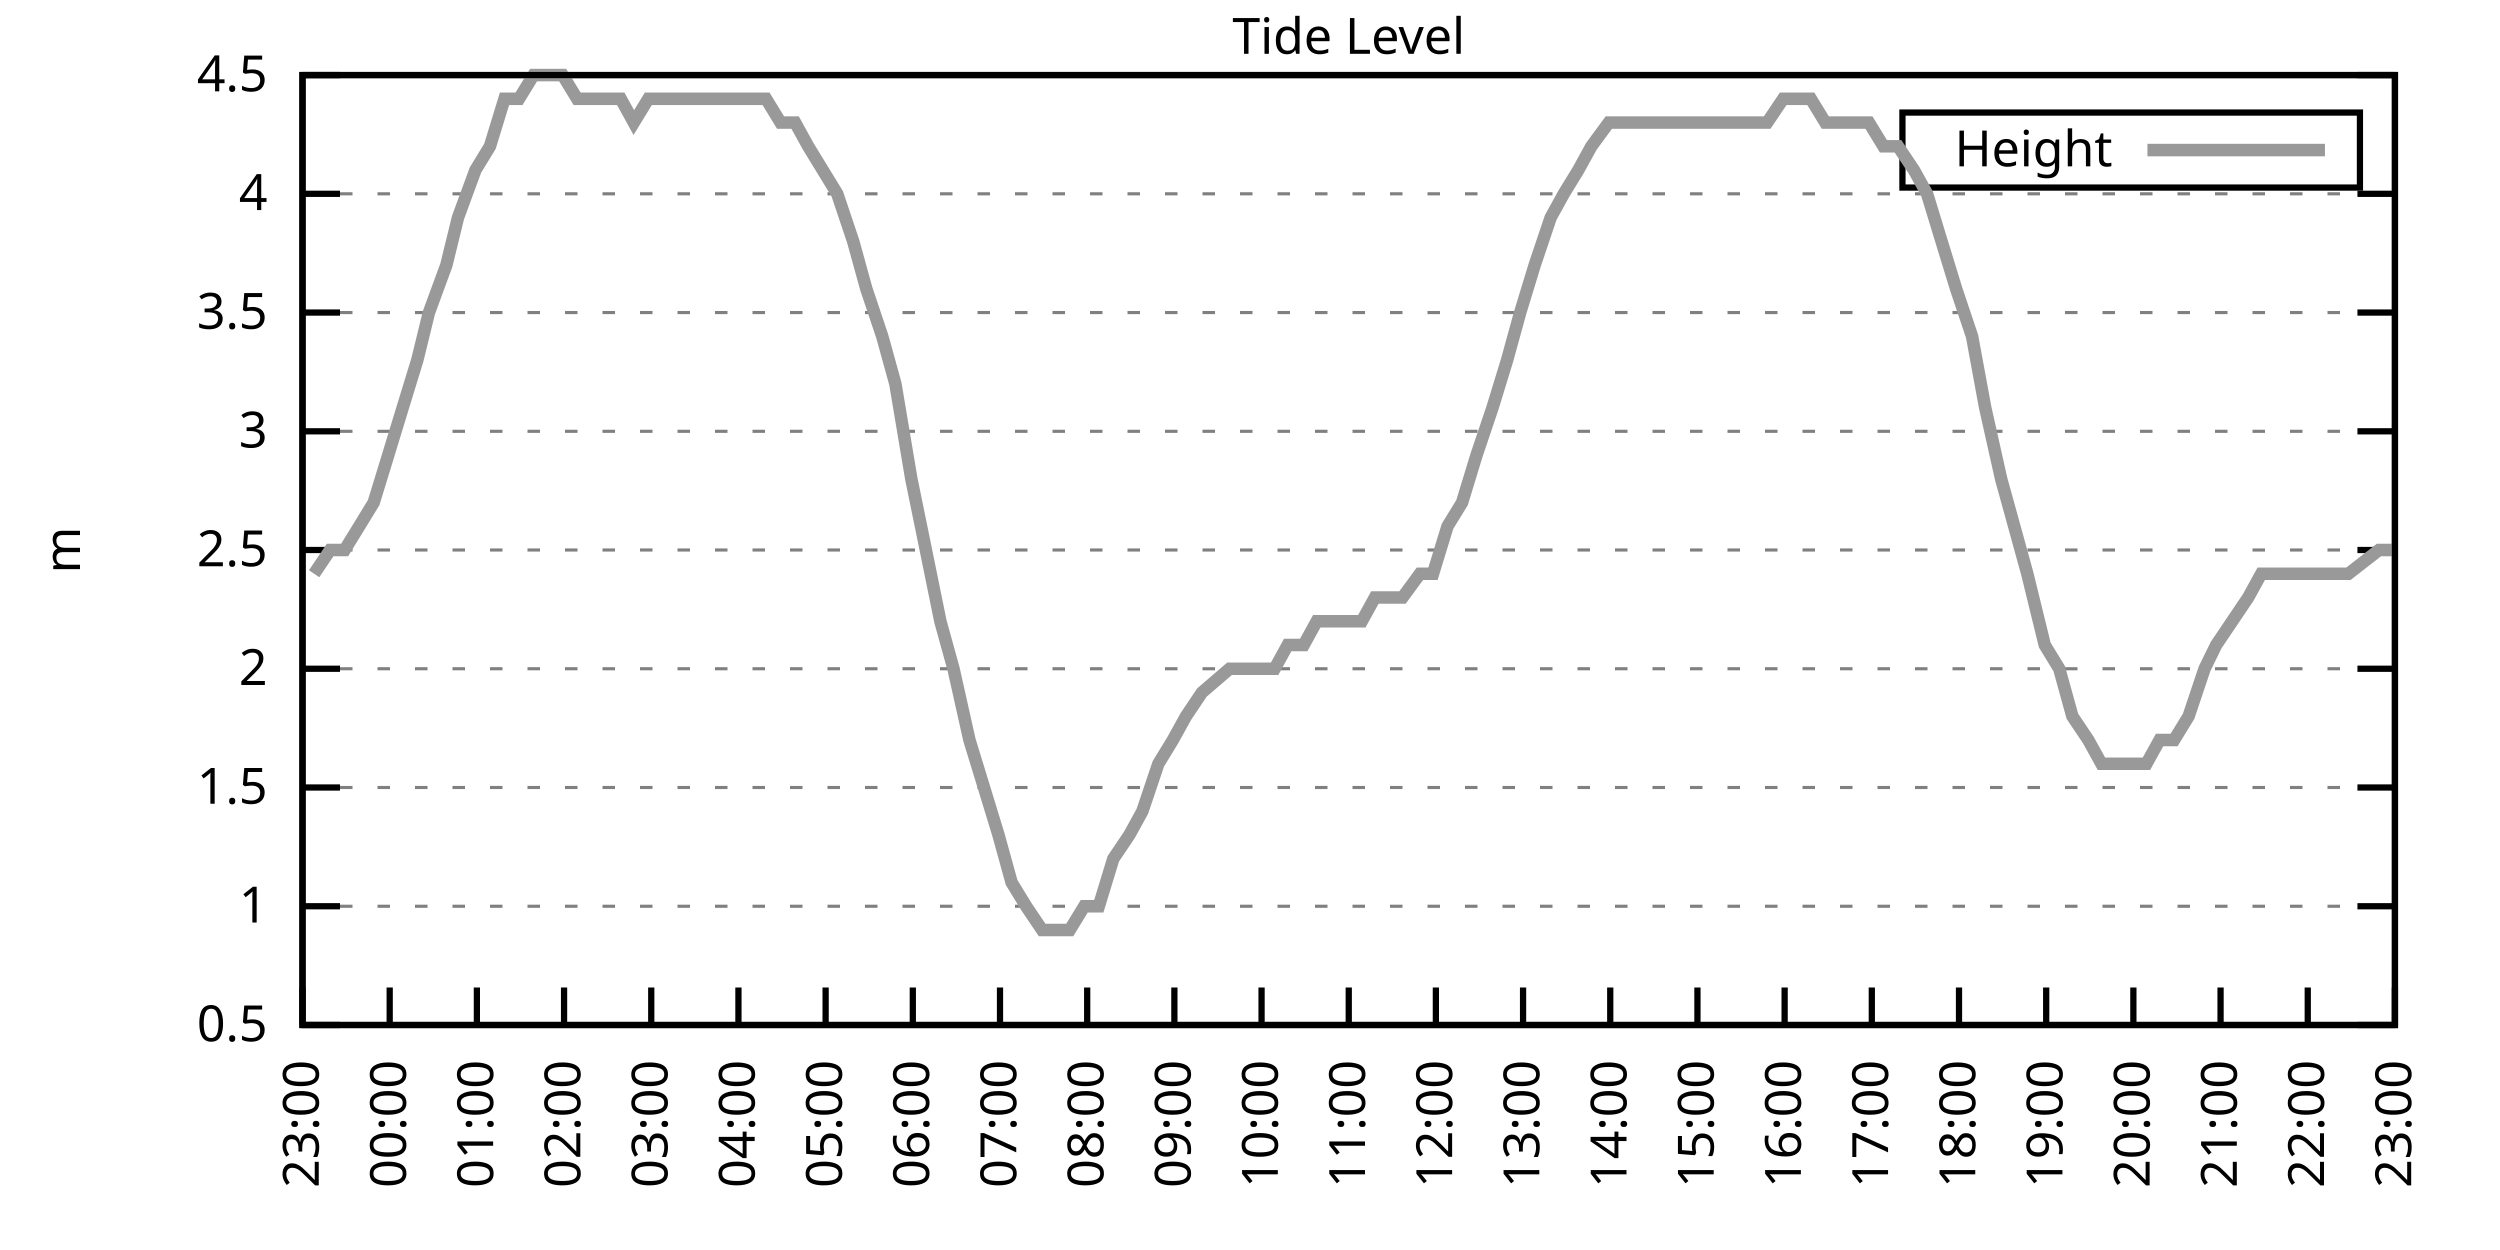
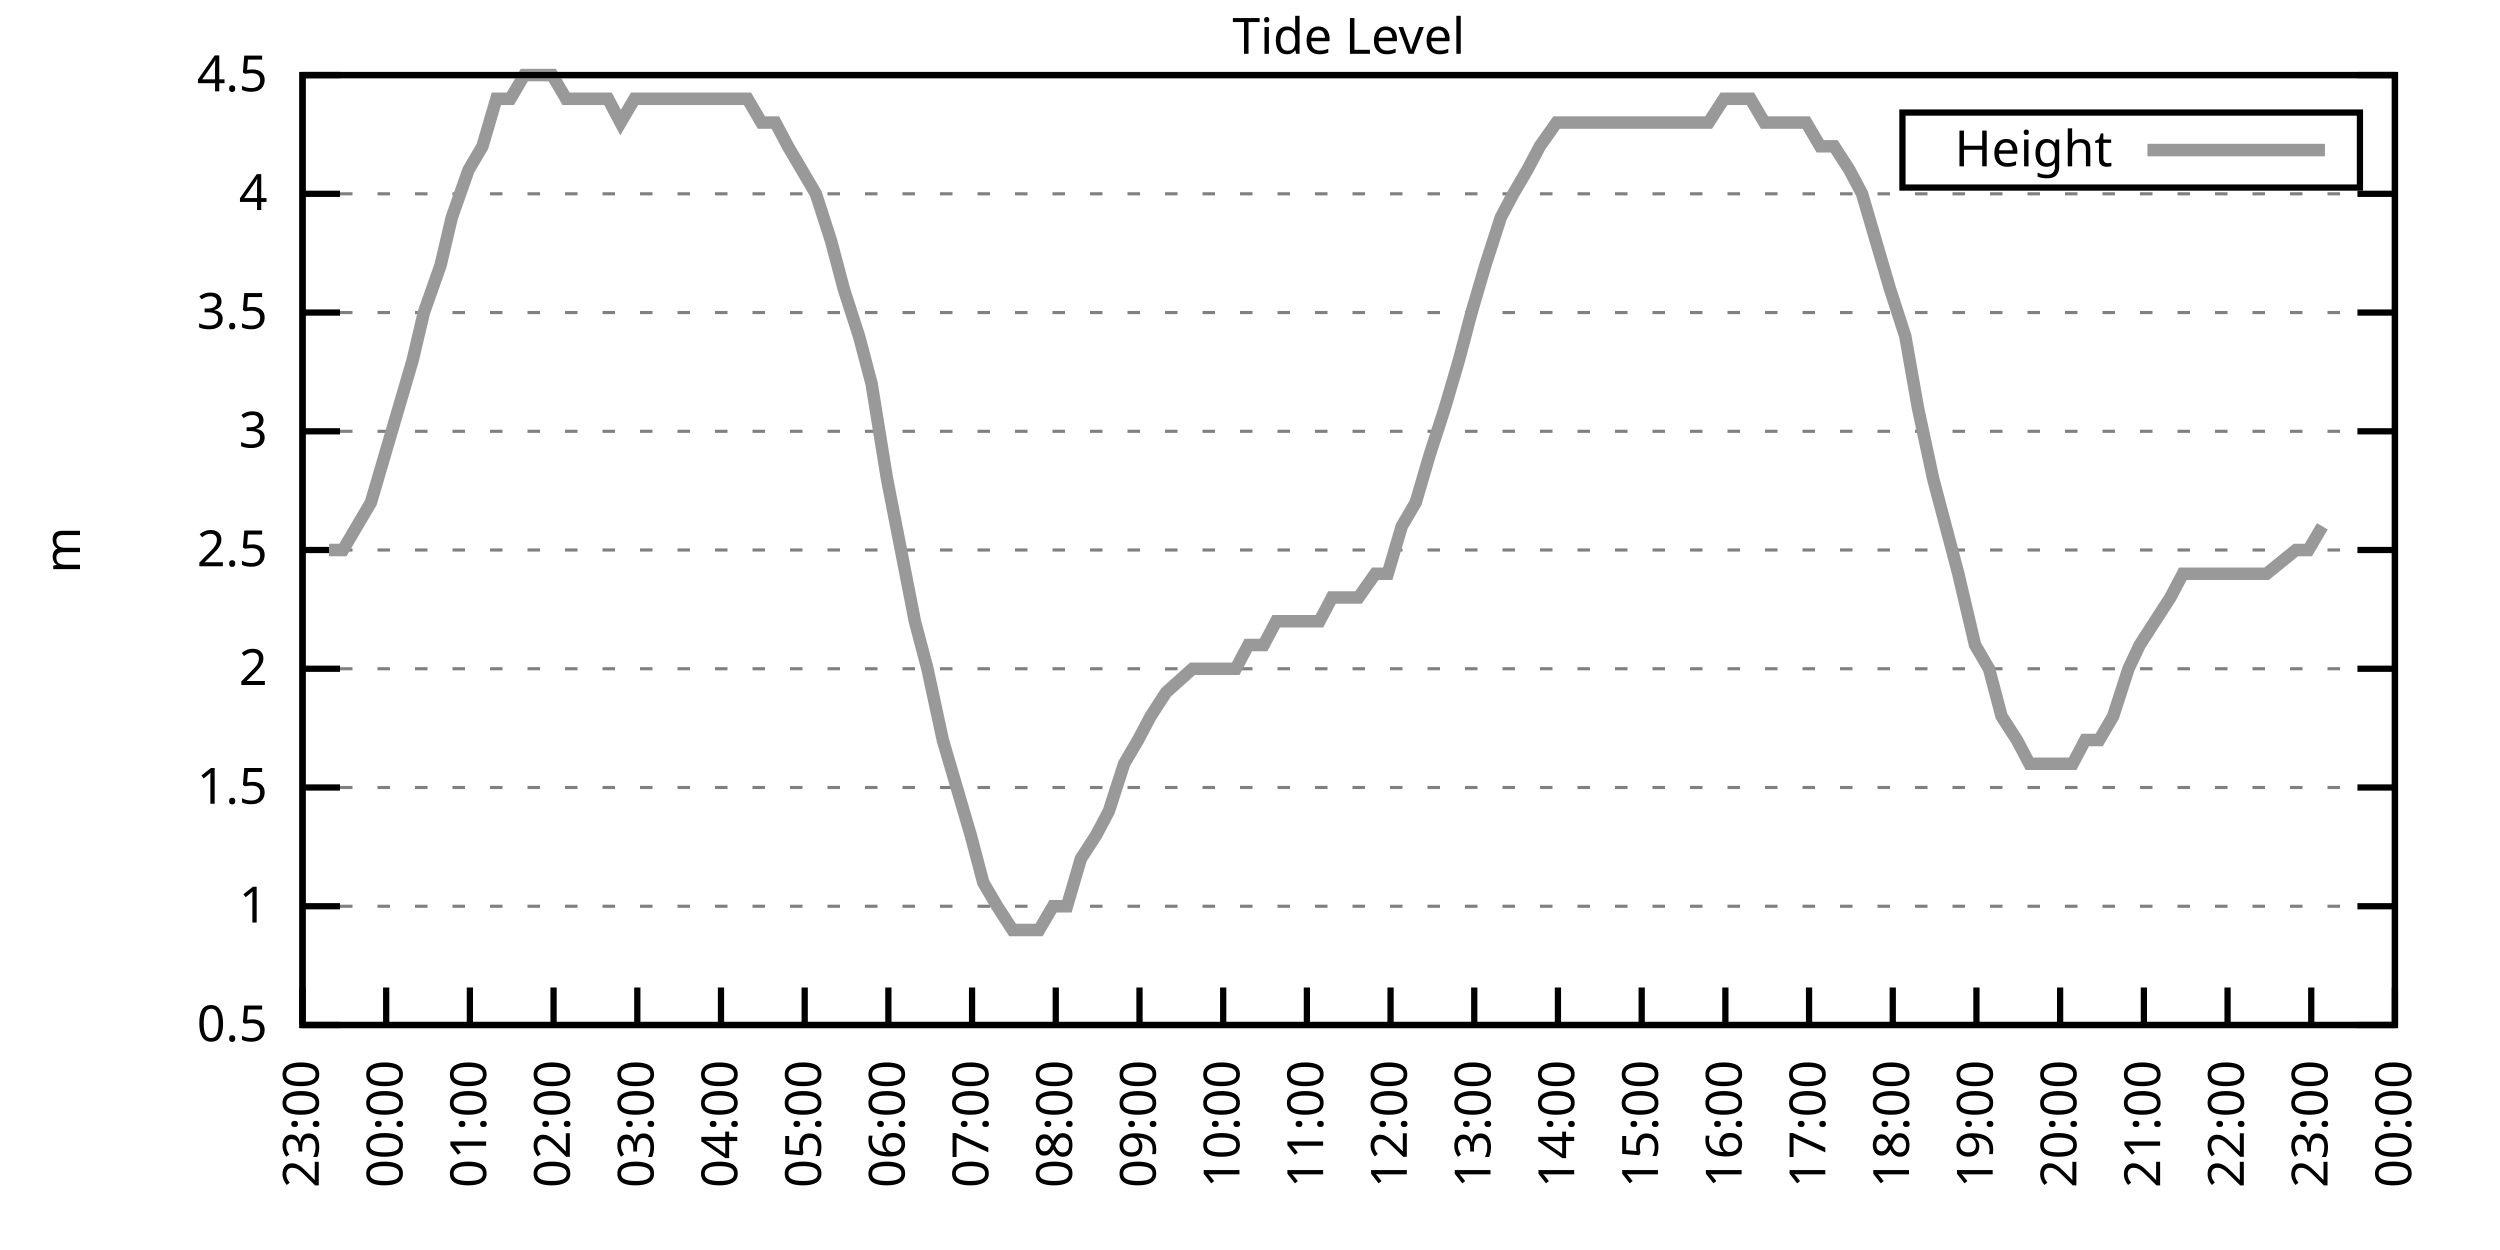
<svg xmlns="http://www.w3.org/2000/svg" xmlns:xlink="http://www.w3.org/1999/xlink" width="400" height="200" viewBox="0 0 400 200">
  <g id="gnuplot_canvas">
    <rect x="0" y="0" width="400" height="200" fill="none" />
    <defs>
      <circle id="gpDot" r="0.5" stroke-width="0.5" stroke="currentColor" />
      <path id="gpPt0" stroke-width="0.333" stroke="currentColor" d="M-1,0 h2 M0,-1 v2" />
      <path id="gpPt1" stroke-width="0.333" stroke="currentColor" d="M-1,-1 L1,1 M1,-1 L-1,1" />
      <path id="gpPt2" stroke-width="0.333" stroke="currentColor" d="M-1,0 L1,0 M0,-1 L0,1 M-1,-1 L1,1 M-1,1 L1,-1" />
      <rect id="gpPt3" stroke-width="0.333" stroke="currentColor" x="-1" y="-1" width="2" height="2" />
      <rect id="gpPt4" stroke-width="0.333" stroke="currentColor" fill="currentColor" x="-1" y="-1" width="2" height="2" />
      <circle id="gpPt5" stroke-width="0.333" stroke="currentColor" cx="0" cy="0" r="1" />
      <use xlink:href="#gpPt5" id="gpPt6" fill="currentColor" stroke="none" />
      <path id="gpPt7" stroke-width="0.333" stroke="currentColor" d="M0,-1.33 L-1.33,0.67 L1.33,0.67 z" />
      <use xlink:href="#gpPt7" id="gpPt8" fill="currentColor" stroke="none" />
      <use xlink:href="#gpPt7" id="gpPt9" stroke="currentColor" transform="rotate(180)" />
      <use xlink:href="#gpPt9" id="gpPt10" fill="currentColor" stroke="none" />
      <use xlink:href="#gpPt3" id="gpPt11" stroke="currentColor" transform="rotate(45)" />
      <use xlink:href="#gpPt11" id="gpPt12" fill="currentColor" stroke="none" />
      <path id="gpPt13" stroke-width="0.333" stroke="currentColor" d="M0,1.330 L1.265,0.411 L0.782,-1.067 L-0.782,-1.076 L-1.265,0.411 z" />
      <use xlink:href="#gpPt13" id="gpPt14" fill="currentColor" stroke="none" />
      <filter id="textbox" filterUnits="objectBoundingBox" x="0" y="0" height="1" width="1">
        <feFlood flood-color="white" flood-opacity="1" result="bgnd" />
        <feComposite in="SourceGraphic" in2="bgnd" operator="atop" />
      </filter>
      <filter id="greybox" filterUnits="objectBoundingBox" x="0" y="0" height="1" width="1">
        <feFlood flood-color="lightgrey" flood-opacity="1" result="grey" />
        <feComposite in="SourceGraphic" in2="grey" operator="atop" />
      </filter>
    </defs>
    <g fill="none" color="white" stroke="currentColor" stroke-width="1.00" stroke-linecap="butt" stroke-linejoin="miter">
</g>
    <g fill="none" color="black" stroke="currentColor" stroke-width="1.00" stroke-linecap="butt" stroke-linejoin="miter">
      <g stroke="none" shape-rendering="crispEdges">
        <polygon fill="rgb(255, 255, 255)" points="48.40,164.00 383.18,164.00 383.18,12.02 48.40,12.02 " />
      </g>
    </g>
    <g fill="none" color="black" stroke="currentColor" stroke-width="1.00" stroke-linecap="butt" stroke-linejoin="miter">
</g>
    <g fill="none" color="black" stroke="black" stroke-width="0.50" stroke-linecap="butt" stroke-linejoin="miter">
</g>
    <g fill="none" color="gray" stroke="currentColor" stroke-width="0.50" stroke-linecap="butt" stroke-linejoin="miter">
      <path stroke="gray" stroke-dasharray="2,4" class="gridline" d="M48.40,164.00 L383.19,164.00  " />
    </g>
    <g fill="none" color="gray" stroke="gray" stroke-width="1.00" stroke-linecap="butt" stroke-linejoin="miter">
</g>
    <g fill="none" color="black" stroke="currentColor" stroke-width="1.00" stroke-linecap="butt" stroke-linejoin="miter">
      <path stroke="black" d="M48.40,164.00 L54.40,164.00 M383.19,164.00 L377.19,164.00  " />
      <g transform="translate(42.80,166.60)" stroke="none" fill="black" font-family="Sans" font-size="8.00" text-anchor="end">
        <text>
          <tspan font-family="Sans"> 0.5</tspan>
        </text>
      </g>
    </g>
    <g fill="none" color="black" stroke="currentColor" stroke-width="1.00" stroke-linecap="butt" stroke-linejoin="miter">
</g>
    <g fill="none" color="black" stroke="black" stroke-width="0.50" stroke-linecap="butt" stroke-linejoin="miter">
</g>
    <g fill="none" color="gray" stroke="currentColor" stroke-width="0.50" stroke-linecap="butt" stroke-linejoin="miter">
      <path stroke="gray" stroke-dasharray="2,4" class="gridline" d="M48.40,145.00 L383.19,145.00  " />
    </g>
    <g fill="none" color="gray" stroke="gray" stroke-width="1.00" stroke-linecap="butt" stroke-linejoin="miter">
</g>
    <g fill="none" color="black" stroke="currentColor" stroke-width="1.00" stroke-linecap="butt" stroke-linejoin="miter">
      <path stroke="black" d="M48.40,145.00 L54.40,145.00 M383.19,145.00 L377.19,145.00  " />
      <g transform="translate(42.80,147.60)" stroke="none" fill="black" font-family="Sans" font-size="8.00" text-anchor="end">
        <text>
          <tspan font-family="Sans"> 1</tspan>
        </text>
      </g>
    </g>
    <g fill="none" color="black" stroke="currentColor" stroke-width="1.00" stroke-linecap="butt" stroke-linejoin="miter">
</g>
    <g fill="none" color="black" stroke="black" stroke-width="0.50" stroke-linecap="butt" stroke-linejoin="miter">
</g>
    <g fill="none" color="gray" stroke="currentColor" stroke-width="0.50" stroke-linecap="butt" stroke-linejoin="miter">
      <path stroke="gray" stroke-dasharray="2,4" class="gridline" d="M48.40,126.00 L383.19,126.00  " />
    </g>
    <g fill="none" color="gray" stroke="gray" stroke-width="1.00" stroke-linecap="butt" stroke-linejoin="miter">
</g>
    <g fill="none" color="black" stroke="currentColor" stroke-width="1.00" stroke-linecap="butt" stroke-linejoin="miter">
      <path stroke="black" d="M48.40,126.00 L54.40,126.00 M383.19,126.00 L377.19,126.00  " />
      <g transform="translate(42.80,128.60)" stroke="none" fill="black" font-family="Sans" font-size="8.00" text-anchor="end">
        <text>
          <tspan font-family="Sans"> 1.5</tspan>
        </text>
      </g>
    </g>
    <g fill="none" color="black" stroke="currentColor" stroke-width="1.00" stroke-linecap="butt" stroke-linejoin="miter">
</g>
    <g fill="none" color="black" stroke="black" stroke-width="0.50" stroke-linecap="butt" stroke-linejoin="miter">
</g>
    <g fill="none" color="gray" stroke="currentColor" stroke-width="0.50" stroke-linecap="butt" stroke-linejoin="miter">
      <path stroke="gray" stroke-dasharray="2,4" class="gridline" d="M48.40,107.00 L383.19,107.00  " />
    </g>
    <g fill="none" color="gray" stroke="gray" stroke-width="1.00" stroke-linecap="butt" stroke-linejoin="miter">
</g>
    <g fill="none" color="black" stroke="currentColor" stroke-width="1.00" stroke-linecap="butt" stroke-linejoin="miter">
      <path stroke="black" d="M48.40,107.00 L54.40,107.00 M383.19,107.00 L377.19,107.00  " />
      <g transform="translate(42.80,109.60)" stroke="none" fill="black" font-family="Sans" font-size="8.00" text-anchor="end">
        <text>
          <tspan font-family="Sans"> 2</tspan>
        </text>
      </g>
    </g>
    <g fill="none" color="black" stroke="currentColor" stroke-width="1.00" stroke-linecap="butt" stroke-linejoin="miter">
</g>
    <g fill="none" color="black" stroke="black" stroke-width="0.50" stroke-linecap="butt" stroke-linejoin="miter">
</g>
    <g fill="none" color="gray" stroke="currentColor" stroke-width="0.50" stroke-linecap="butt" stroke-linejoin="miter">
      <path stroke="gray" stroke-dasharray="2,4" class="gridline" d="M48.40,88.00 L383.19,88.00  " />
    </g>
    <g fill="none" color="gray" stroke="gray" stroke-width="1.00" stroke-linecap="butt" stroke-linejoin="miter">
</g>
    <g fill="none" color="black" stroke="currentColor" stroke-width="1.00" stroke-linecap="butt" stroke-linejoin="miter">
      <path stroke="black" d="M48.40,88.00 L54.40,88.00 M383.19,88.00 L377.19,88.00  " />
      <g transform="translate(42.80,90.60)" stroke="none" fill="black" font-family="Sans" font-size="8.00" text-anchor="end">
        <text>
          <tspan font-family="Sans"> 2.5</tspan>
        </text>
      </g>
    </g>
    <g fill="none" color="black" stroke="currentColor" stroke-width="1.00" stroke-linecap="butt" stroke-linejoin="miter">
</g>
    <g fill="none" color="black" stroke="black" stroke-width="0.50" stroke-linecap="butt" stroke-linejoin="miter">
</g>
    <g fill="none" color="gray" stroke="currentColor" stroke-width="0.50" stroke-linecap="butt" stroke-linejoin="miter">
      <path stroke="gray" stroke-dasharray="2,4" class="gridline" d="M48.40,69.01 L383.19,69.01  " />
    </g>
    <g fill="none" color="gray" stroke="gray" stroke-width="1.00" stroke-linecap="butt" stroke-linejoin="miter">
</g>
    <g fill="none" color="black" stroke="currentColor" stroke-width="1.00" stroke-linecap="butt" stroke-linejoin="miter">
      <path stroke="black" d="M48.40,69.01 L54.40,69.01 M383.19,69.01 L377.19,69.01  " />
      <g transform="translate(42.80,71.61)" stroke="none" fill="black" font-family="Sans" font-size="8.00" text-anchor="end">
        <text>
          <tspan font-family="Sans"> 3</tspan>
        </text>
      </g>
    </g>
    <g fill="none" color="black" stroke="currentColor" stroke-width="1.00" stroke-linecap="butt" stroke-linejoin="miter">
</g>
    <g fill="none" color="black" stroke="black" stroke-width="0.50" stroke-linecap="butt" stroke-linejoin="miter">
</g>
    <g fill="none" color="gray" stroke="currentColor" stroke-width="0.50" stroke-linecap="butt" stroke-linejoin="miter">
      <path stroke="gray" stroke-dasharray="2,4" class="gridline" d="M48.40,50.01 L383.19,50.01  " />
    </g>
    <g fill="none" color="gray" stroke="gray" stroke-width="1.00" stroke-linecap="butt" stroke-linejoin="miter">
</g>
    <g fill="none" color="black" stroke="currentColor" stroke-width="1.00" stroke-linecap="butt" stroke-linejoin="miter">
      <path stroke="black" d="M48.40,50.01 L54.40,50.01 M383.19,50.01 L377.19,50.01  " />
      <g transform="translate(42.80,52.61)" stroke="none" fill="black" font-family="Sans" font-size="8.00" text-anchor="end">
        <text>
          <tspan font-family="Sans"> 3.5</tspan>
        </text>
      </g>
    </g>
    <g fill="none" color="black" stroke="currentColor" stroke-width="1.00" stroke-linecap="butt" stroke-linejoin="miter">
</g>
    <g fill="none" color="black" stroke="black" stroke-width="0.50" stroke-linecap="butt" stroke-linejoin="miter">
</g>
    <g fill="none" color="gray" stroke="currentColor" stroke-width="0.50" stroke-linecap="butt" stroke-linejoin="miter">
      <path stroke="gray" stroke-dasharray="2,4" class="gridline" d="M48.40,31.01 L383.19,31.01  " />
    </g>
    <g fill="none" color="gray" stroke="gray" stroke-width="1.00" stroke-linecap="butt" stroke-linejoin="miter">
</g>
    <g fill="none" color="black" stroke="currentColor" stroke-width="1.00" stroke-linecap="butt" stroke-linejoin="miter">
      <path stroke="black" d="M48.40,31.01 L54.40,31.01 M383.19,31.01 L377.19,31.01  " />
      <g transform="translate(42.80,33.61)" stroke="none" fill="black" font-family="Sans" font-size="8.00" text-anchor="end">
        <text>
          <tspan font-family="Sans"> 4</tspan>
        </text>
      </g>
    </g>
    <g fill="none" color="black" stroke="currentColor" stroke-width="1.00" stroke-linecap="butt" stroke-linejoin="miter">
</g>
    <g fill="none" color="black" stroke="black" stroke-width="0.50" stroke-linecap="butt" stroke-linejoin="miter">
</g>
    <g fill="none" color="gray" stroke="currentColor" stroke-width="0.50" stroke-linecap="butt" stroke-linejoin="miter">
      <path stroke="gray" stroke-dasharray="2,4" class="gridline" d="M48.40,12.01 L383.19,12.01  " />
    </g>
    <g fill="none" color="gray" stroke="gray" stroke-width="1.00" stroke-linecap="butt" stroke-linejoin="miter">
</g>
    <g fill="none" color="black" stroke="currentColor" stroke-width="1.00" stroke-linecap="butt" stroke-linejoin="miter">
      <path stroke="black" d="M48.40,12.01 L54.40,12.01 M383.19,12.01 L377.19,12.01  " />
      <g transform="translate(42.80,14.61)" stroke="none" fill="black" font-family="Sans" font-size="8.00" text-anchor="end">
        <text>
          <tspan font-family="Sans"> 4.5</tspan>
        </text>
      </g>
    </g>
    <g fill="none" color="black" stroke="currentColor" stroke-width="1.00" stroke-linecap="butt" stroke-linejoin="miter">
      <path stroke="black" d="M48.40,164.00 L48.40,158.00  " />
      <g transform="translate(51.00,169.60) rotate(270.00)" stroke="none" fill="black" font-family="Sans" font-size="8.00" text-anchor="end">
        <text>
          <tspan font-family="Sans">23:00</tspan>
        </text>
      </g>
    </g>
    <g fill="none" color="black" stroke="currentColor" stroke-width="1.00" stroke-linecap="butt" stroke-linejoin="miter">
-       <path stroke="black" d="M62.35,164.00 L62.35,158.00  " />
-       <g transform="translate(64.95,169.60) rotate(270.00)" stroke="none" fill="black" font-family="Sans" font-size="8.00" text-anchor="end">
+       <path stroke="black" d="M61.79,164.00 L61.79,158.00  " />
+       <g transform="translate(64.39,169.60) rotate(270.00)" stroke="none" fill="black" font-family="Sans" font-size="8.00" text-anchor="end">
        <text>
          <tspan font-family="Sans">00:00</tspan>
        </text>
      </g>
    </g>
    <g fill="none" color="black" stroke="currentColor" stroke-width="1.00" stroke-linecap="butt" stroke-linejoin="miter">
-       <path stroke="black" d="M76.30,164.00 L76.30,158.00  " />
-       <g transform="translate(78.90,169.60) rotate(270.00)" stroke="none" fill="black" font-family="Sans" font-size="8.00" text-anchor="end">
+       <path stroke="black" d="M75.18,164.00 L75.18,158.00  " />
+       <g transform="translate(77.78,169.60) rotate(270.00)" stroke="none" fill="black" font-family="Sans" font-size="8.00" text-anchor="end">
        <text>
          <tspan font-family="Sans">01:00</tspan>
        </text>
      </g>
    </g>
    <g fill="none" color="black" stroke="currentColor" stroke-width="1.00" stroke-linecap="butt" stroke-linejoin="miter">
-       <path stroke="black" d="M90.25,164.00 L90.25,158.00  " />
-       <g transform="translate(92.85,169.60) rotate(270.00)" stroke="none" fill="black" font-family="Sans" font-size="8.00" text-anchor="end">
+       <path stroke="black" d="M88.57,164.00 L88.57,158.00  " />
+       <g transform="translate(91.17,169.60) rotate(270.00)" stroke="none" fill="black" font-family="Sans" font-size="8.00" text-anchor="end">
        <text>
          <tspan font-family="Sans">02:00</tspan>
        </text>
      </g>
    </g>
    <g fill="none" color="black" stroke="currentColor" stroke-width="1.00" stroke-linecap="butt" stroke-linejoin="miter">
-       <path stroke="black" d="M104.20,164.00 L104.20,158.00  " />
-       <g transform="translate(106.80,169.60) rotate(270.00)" stroke="none" fill="black" font-family="Sans" font-size="8.00" text-anchor="end">
+       <path stroke="black" d="M101.97,164.00 L101.97,158.00  " />
+       <g transform="translate(104.57,169.60) rotate(270.00)" stroke="none" fill="black" font-family="Sans" font-size="8.00" text-anchor="end">
        <text>
          <tspan font-family="Sans">03:00</tspan>
        </text>
      </g>
    </g>
    <g fill="none" color="black" stroke="currentColor" stroke-width="1.00" stroke-linecap="butt" stroke-linejoin="miter">
-       <path stroke="black" d="M118.15,164.00 L118.15,158.00  " />
-       <g transform="translate(120.75,169.60) rotate(270.00)" stroke="none" fill="black" font-family="Sans" font-size="8.00" text-anchor="end">
+       <path stroke="black" d="M115.36,164.00 L115.36,158.00  " />
+       <g transform="translate(117.96,169.60) rotate(270.00)" stroke="none" fill="black" font-family="Sans" font-size="8.00" text-anchor="end">
        <text>
          <tspan font-family="Sans">04:00</tspan>
        </text>
      </g>
    </g>
    <g fill="none" color="black" stroke="currentColor" stroke-width="1.00" stroke-linecap="butt" stroke-linejoin="miter">
-       <path stroke="black" d="M132.10,164.00 L132.10,158.00  " />
-       <g transform="translate(134.70,169.60) rotate(270.00)" stroke="none" fill="black" font-family="Sans" font-size="8.00" text-anchor="end">
+       <path stroke="black" d="M128.75,164.00 L128.75,158.00  " />
+       <g transform="translate(131.35,169.60) rotate(270.00)" stroke="none" fill="black" font-family="Sans" font-size="8.00" text-anchor="end">
        <text>
          <tspan font-family="Sans">05:00</tspan>
        </text>
      </g>
    </g>
    <g fill="none" color="black" stroke="currentColor" stroke-width="1.00" stroke-linecap="butt" stroke-linejoin="miter">
-       <path stroke="black" d="M146.05,164.00 L146.05,158.00  " />
-       <g transform="translate(148.65,169.60) rotate(270.00)" stroke="none" fill="black" font-family="Sans" font-size="8.00" text-anchor="end">
+       <path stroke="black" d="M142.14,164.00 L142.14,158.00  " />
+       <g transform="translate(144.74,169.60) rotate(270.00)" stroke="none" fill="black" font-family="Sans" font-size="8.00" text-anchor="end">
        <text>
          <tspan font-family="Sans">06:00</tspan>
        </text>
      </g>
    </g>
    <g fill="none" color="black" stroke="currentColor" stroke-width="1.00" stroke-linecap="butt" stroke-linejoin="miter">
-       <path stroke="black" d="M160.00,164.00 L160.00,158.00  " />
-       <g transform="translate(162.60,169.60) rotate(270.00)" stroke="none" fill="black" font-family="Sans" font-size="8.00" text-anchor="end">
+       <path stroke="black" d="M155.53,164.00 L155.53,158.00  " />
+       <g transform="translate(158.13,169.60) rotate(270.00)" stroke="none" fill="black" font-family="Sans" font-size="8.00" text-anchor="end">
        <text>
          <tspan font-family="Sans">07:00</tspan>
        </text>
      </g>
    </g>
    <g fill="none" color="black" stroke="currentColor" stroke-width="1.00" stroke-linecap="butt" stroke-linejoin="miter">
-       <path stroke="black" d="M173.95,164.00 L173.95,158.00  " />
-       <g transform="translate(176.55,169.60) rotate(270.00)" stroke="none" fill="black" font-family="Sans" font-size="8.00" text-anchor="end">
+       <path stroke="black" d="M168.92,164.00 L168.92,158.00  " />
+       <g transform="translate(171.52,169.60) rotate(270.00)" stroke="none" fill="black" font-family="Sans" font-size="8.00" text-anchor="end">
        <text>
          <tspan font-family="Sans">08:00</tspan>
        </text>
      </g>
    </g>
    <g fill="none" color="black" stroke="currentColor" stroke-width="1.00" stroke-linecap="butt" stroke-linejoin="miter">
-       <path stroke="black" d="M187.90,164.00 L187.90,158.00  " />
-       <g transform="translate(190.50,169.60) rotate(270.00)" stroke="none" fill="black" font-family="Sans" font-size="8.00" text-anchor="end">
+       <path stroke="black" d="M182.32,164.00 L182.32,158.00  " />
+       <g transform="translate(184.92,169.60) rotate(270.00)" stroke="none" fill="black" font-family="Sans" font-size="8.00" text-anchor="end">
        <text>
          <tspan font-family="Sans">09:00</tspan>
        </text>
      </g>
    </g>
    <g fill="none" color="black" stroke="currentColor" stroke-width="1.00" stroke-linecap="butt" stroke-linejoin="miter">
-       <path stroke="black" d="M201.85,164.00 L201.85,158.00  " />
-       <g transform="translate(204.45,169.60) rotate(270.00)" stroke="none" fill="black" font-family="Sans" font-size="8.00" text-anchor="end">
+       <path stroke="black" d="M195.71,164.00 L195.71,158.00  " />
+       <g transform="translate(198.31,169.60) rotate(270.00)" stroke="none" fill="black" font-family="Sans" font-size="8.00" text-anchor="end">
        <text>
          <tspan font-family="Sans">10:00</tspan>
        </text>
      </g>
    </g>
    <g fill="none" color="black" stroke="currentColor" stroke-width="1.00" stroke-linecap="butt" stroke-linejoin="miter">
-       <path stroke="black" d="M215.80,164.00 L215.80,158.00  " />
-       <g transform="translate(218.40,169.60) rotate(270.00)" stroke="none" fill="black" font-family="Sans" font-size="8.00" text-anchor="end">
+       <path stroke="black" d="M209.10,164.00 L209.10,158.00  " />
+       <g transform="translate(211.70,169.60) rotate(270.00)" stroke="none" fill="black" font-family="Sans" font-size="8.00" text-anchor="end">
        <text>
          <tspan font-family="Sans">11:00</tspan>
        </text>
      </g>
    </g>
    <g fill="none" color="black" stroke="currentColor" stroke-width="1.00" stroke-linecap="butt" stroke-linejoin="miter">
-       <path stroke="black" d="M229.74,164.00 L229.74,158.00  " />
-       <g transform="translate(232.34,169.60) rotate(270.00)" stroke="none" fill="black" font-family="Sans" font-size="8.00" text-anchor="end">
+       <path stroke="black" d="M222.49,164.00 L222.49,158.00  " />
+       <g transform="translate(225.09,169.60) rotate(270.00)" stroke="none" fill="black" font-family="Sans" font-size="8.00" text-anchor="end">
        <text>
          <tspan font-family="Sans">12:00</tspan>
        </text>
      </g>
    </g>
    <g fill="none" color="black" stroke="currentColor" stroke-width="1.00" stroke-linecap="butt" stroke-linejoin="miter">
-       <path stroke="black" d="M243.69,164.00 L243.69,158.00  " />
-       <g transform="translate(246.29,169.60) rotate(270.00)" stroke="none" fill="black" font-family="Sans" font-size="8.00" text-anchor="end">
+       <path stroke="black" d="M235.88,164.00 L235.88,158.00  " />
+       <g transform="translate(238.48,169.60) rotate(270.00)" stroke="none" fill="black" font-family="Sans" font-size="8.00" text-anchor="end">
        <text>
          <tspan font-family="Sans">13:00</tspan>
        </text>
      </g>
    </g>
    <g fill="none" color="black" stroke="currentColor" stroke-width="1.00" stroke-linecap="butt" stroke-linejoin="miter">
-       <path stroke="black" d="M257.64,164.00 L257.64,158.00  " />
-       <g transform="translate(260.24,169.60) rotate(270.00)" stroke="none" fill="black" font-family="Sans" font-size="8.00" text-anchor="end">
+       <path stroke="black" d="M249.27,164.00 L249.27,158.00  " />
+       <g transform="translate(251.87,169.60) rotate(270.00)" stroke="none" fill="black" font-family="Sans" font-size="8.00" text-anchor="end">
        <text>
          <tspan font-family="Sans">14:00</tspan>
        </text>
      </g>
    </g>
    <g fill="none" color="black" stroke="currentColor" stroke-width="1.00" stroke-linecap="butt" stroke-linejoin="miter">
-       <path stroke="black" d="M271.59,164.00 L271.59,158.00  " />
-       <g transform="translate(274.19,169.60) rotate(270.00)" stroke="none" fill="black" font-family="Sans" font-size="8.00" text-anchor="end">
+       <path stroke="black" d="M262.67,164.00 L262.67,158.00  " />
+       <g transform="translate(265.27,169.60) rotate(270.00)" stroke="none" fill="black" font-family="Sans" font-size="8.00" text-anchor="end">
        <text>
          <tspan font-family="Sans">15:00</tspan>
        </text>
      </g>
    </g>
    <g fill="none" color="black" stroke="currentColor" stroke-width="1.00" stroke-linecap="butt" stroke-linejoin="miter">
-       <path stroke="black" d="M285.54,164.00 L285.54,158.00  " />
-       <g transform="translate(288.14,169.60) rotate(270.00)" stroke="none" fill="black" font-family="Sans" font-size="8.00" text-anchor="end">
+       <path stroke="black" d="M276.06,164.00 L276.06,158.00  " />
+       <g transform="translate(278.66,169.60) rotate(270.00)" stroke="none" fill="black" font-family="Sans" font-size="8.00" text-anchor="end">
        <text>
          <tspan font-family="Sans">16:00</tspan>
        </text>
      </g>
    </g>
    <g fill="none" color="black" stroke="currentColor" stroke-width="1.00" stroke-linecap="butt" stroke-linejoin="miter">
-       <path stroke="black" d="M299.49,164.00 L299.49,158.00  " />
-       <g transform="translate(302.09,169.60) rotate(270.00)" stroke="none" fill="black" font-family="Sans" font-size="8.00" text-anchor="end">
+       <path stroke="black" d="M289.45,164.00 L289.45,158.00  " />
+       <g transform="translate(292.05,169.60) rotate(270.00)" stroke="none" fill="black" font-family="Sans" font-size="8.00" text-anchor="end">
        <text>
          <tspan font-family="Sans">17:00</tspan>
        </text>
      </g>
    </g>
    <g fill="none" color="black" stroke="currentColor" stroke-width="1.00" stroke-linecap="butt" stroke-linejoin="miter">
-       <path stroke="black" d="M313.44,164.00 L313.44,158.00  " />
-       <g transform="translate(316.04,169.60) rotate(270.00)" stroke="none" fill="black" font-family="Sans" font-size="8.00" text-anchor="end">
+       <path stroke="black" d="M302.84,164.00 L302.84,158.00  " />
+       <g transform="translate(305.44,169.60) rotate(270.00)" stroke="none" fill="black" font-family="Sans" font-size="8.00" text-anchor="end">
        <text>
          <tspan font-family="Sans">18:00</tspan>
        </text>
      </g>
    </g>
    <g fill="none" color="black" stroke="currentColor" stroke-width="1.00" stroke-linecap="butt" stroke-linejoin="miter">
-       <path stroke="black" d="M327.39,164.00 L327.39,158.00  " />
-       <g transform="translate(329.99,169.60) rotate(270.00)" stroke="none" fill="black" font-family="Sans" font-size="8.00" text-anchor="end">
+       <path stroke="black" d="M316.23,164.00 L316.23,158.00  " />
+       <g transform="translate(318.83,169.60) rotate(270.00)" stroke="none" fill="black" font-family="Sans" font-size="8.00" text-anchor="end">
        <text>
          <tspan font-family="Sans">19:00</tspan>
        </text>
      </g>
    </g>
    <g fill="none" color="black" stroke="currentColor" stroke-width="1.00" stroke-linecap="butt" stroke-linejoin="miter">
-       <path stroke="black" d="M341.34,164.00 L341.34,158.00  " />
-       <g transform="translate(343.94,169.60) rotate(270.00)" stroke="none" fill="black" font-family="Sans" font-size="8.00" text-anchor="end">
+       <path stroke="black" d="M329.62,164.00 L329.62,158.00  " />
+       <g transform="translate(332.22,169.60) rotate(270.00)" stroke="none" fill="black" font-family="Sans" font-size="8.00" text-anchor="end">
        <text>
          <tspan font-family="Sans">20:00</tspan>
        </text>
      </g>
    </g>
    <g fill="none" color="black" stroke="currentColor" stroke-width="1.00" stroke-linecap="butt" stroke-linejoin="miter">
-       <path stroke="black" d="M355.29,164.00 L355.29,158.00  " />
-       <g transform="translate(357.89,169.60) rotate(270.00)" stroke="none" fill="black" font-family="Sans" font-size="8.00" text-anchor="end">
+       <path stroke="black" d="M343.02,164.00 L343.02,158.00  " />
+       <g transform="translate(345.62,169.60) rotate(270.00)" stroke="none" fill="black" font-family="Sans" font-size="8.00" text-anchor="end">
        <text>
          <tspan font-family="Sans">21:00</tspan>
        </text>
      </g>
    </g>
    <g fill="none" color="black" stroke="currentColor" stroke-width="1.00" stroke-linecap="butt" stroke-linejoin="miter">
-       <path stroke="black" d="M369.24,164.00 L369.24,158.00  " />
-       <g transform="translate(371.84,169.60) rotate(270.00)" stroke="none" fill="black" font-family="Sans" font-size="8.00" text-anchor="end">
+       <path stroke="black" d="M356.41,164.00 L356.41,158.00  " />
+       <g transform="translate(359.01,169.60) rotate(270.00)" stroke="none" fill="black" font-family="Sans" font-size="8.00" text-anchor="end">
        <text>
          <tspan font-family="Sans">22:00</tspan>
+         </text>
+       </g>
+     </g>
+     <g fill="none" color="black" stroke="currentColor" stroke-width="1.00" stroke-linecap="butt" stroke-linejoin="miter">
+       <path stroke="black" d="M369.80,164.00 L369.80,158.00  " />
+       <g transform="translate(372.40,169.60) rotate(270.00)" stroke="none" fill="black" font-family="Sans" font-size="8.00" text-anchor="end">
+         <text>
+           <tspan font-family="Sans">23:00</tspan>
        </text>
      </g>
    </g>
    <g fill="none" color="black" stroke="currentColor" stroke-width="1.00" stroke-linecap="butt" stroke-linejoin="miter">
      <path stroke="black" d="M383.19,164.00 L383.19,158.00  " />
      <g transform="translate(385.79,169.60) rotate(270.00)" stroke="none" fill="black" font-family="Sans" font-size="8.00" text-anchor="end">
        <text>
-           <tspan font-family="Sans">23:00</tspan>
+           <tspan font-family="Sans">00:00</tspan>
        </text>
      </g>
    </g>
    <g fill="none" color="black" stroke="currentColor" stroke-width="1.00" stroke-linecap="butt" stroke-linejoin="miter">
</g>
    <g fill="none" color="black" stroke="currentColor" stroke-width="1.00" stroke-linecap="butt" stroke-linejoin="miter">
      <path stroke="black" d="M48.40,12.01 L48.40,164.00 L383.19,164.00 L383.19,12.01 L48.40,12.01 Z  " />
    </g>
    <g fill="none" color="black" stroke="currentColor" stroke-width="1.00" stroke-linecap="butt" stroke-linejoin="miter">
</g>
    <g fill="none" color="black" stroke="currentColor" stroke-width="1.00" stroke-linecap="butt" stroke-linejoin="miter">
      <path stroke="black" d="M304.39,30.01 L304.39,18.01 L377.59,18.01 L377.59,30.01 L304.39,30.01 Z  " />
    </g>
    <g id="Tide_level_plot_1">
      <g fill="none" color="white" stroke="black" stroke-width="2.00" stroke-linecap="butt" stroke-linejoin="miter">
</g>
      <g fill="none" color="black" stroke="currentColor" stroke-width="2.00" stroke-linecap="butt" stroke-linejoin="miter">
        <g transform="translate(337.99,26.61)" stroke="none" fill="black" font-family="Sans" font-size="8.00" text-anchor="end">
          <text>
            <tspan font-family="Sans">Height</tspan>
          </text>
        </g>
      </g>
      <g fill="none" color="black" stroke="currentColor" stroke-width="2.00" stroke-linecap="butt" stroke-linejoin="miter">
-         <path stroke="rgb(153, 153, 153)" d="M343.59,24.01 L371.99,24.01 M50.26,91.80 L52.82,88.00 L55.14,88.00 L57.47,84.21 L59.79,80.41 L62.12,72.81   L64.44,65.21 L66.77,57.61 L68.63,50.01 L71.42,42.41 L73.28,34.81 L76.07,27.21 L78.39,23.41 L80.72,15.81   L83.04,15.81 L85.37,12.01 L87.69,12.01 L90.02,12.01 L92.34,15.81 L94.67,15.81 L96.76,15.81 L99.32,15.81   L101.41,19.61 L103.73,15.81 L105.83,15.81 L108.62,15.81 L110.94,15.81 L113.27,15.81 L115.59,15.81 L117.68,15.81   L120.01,15.81 L122.57,15.81 L124.89,19.61 L127.22,19.61 L129.31,23.41 L133.96,31.01 L136.51,38.61 L138.61,46.21   L141.16,53.81 L143.26,61.41 L145.81,76.61 L148.14,88.00 L150.46,99.40 L152.56,107.00 L155.11,118.40 L157.44,126.00   L159.76,133.60 L161.86,141.20 L164.18,145.00 L166.74,148.80 L168.83,148.80 L171.16,148.80 L173.48,145.00 L175.81,145.00   L178.13,137.40 L180.69,133.60 L182.78,129.80 L185.34,122.20 L187.66,118.40 L189.76,114.60 L192.31,110.80 L196.73,107.00   L199.29,107.00 L201.61,107.00 L203.94,107.00 L206.03,103.20 L208.59,103.20 L210.68,99.40 L213.24,99.40 L215.56,99.40   L217.89,99.40 L219.98,95.60 L222.54,95.60 L224.40,95.60 L227.19,91.80 L229.28,91.80 L231.60,84.21 L233.93,80.41   L236.25,72.81 L238.81,65.21 L241.14,57.61 L243.23,50.01 L245.55,42.41 L248.11,34.81 L250.20,31.01 L252.53,27.21   L254.62,23.41 L257.41,19.61 L259.74,19.61 L262.06,19.61 L264.15,19.61 L266.48,19.61 L269.04,19.61 L271.36,19.61   L273.45,19.61 L275.78,19.61 L278.34,19.61 L280.66,19.61 L282.75,19.61 L285.31,15.81 L287.40,15.81 L289.73,15.81   L292.05,19.61 L294.38,19.61 L296.94,19.61 L299.03,19.61 L301.35,23.41 L303.68,23.41 L306.23,27.21 L308.33,31.01   L310.65,38.61 L312.98,46.21 L315.53,53.81 L317.63,65.21 L320.18,76.61 L322.28,84.21 L324.37,91.80 L327.16,103.20   L329.48,107.00 L331.58,114.60 L334.13,118.40 L336.23,122.20 L338.78,122.20 L340.88,122.20 L343.43,122.20 L345.53,118.40   L347.85,118.40 L350.18,114.60 L352.73,107.00 L354.59,103.20 L357.15,99.40 L359.71,95.60 L361.80,91.80 L364.36,91.80   L366.68,91.80 L368.78,91.80 L371.10,91.80 L373.66,91.80 L375.75,91.80 L380.63,88.00 L382.73,88.00  " />
+         <path stroke="rgb(153, 153, 153)" d="M343.59,24.01 L371.99,24.01 M52.64,88.00 L54.87,88.00 L57.10,84.21 L59.34,80.41 L61.57,72.81 L63.80,65.21   L66.03,57.61 L67.82,50.01 L70.50,42.41 L72.28,34.81 L74.96,27.21 L77.19,23.41 L79.42,15.81 L81.66,15.81   L83.89,12.01 L86.12,12.01 L88.35,12.01 L90.58,15.81 L92.82,15.81 L94.82,15.81 L97.28,15.81 L99.29,19.61   L101.52,15.81 L103.53,15.81 L106.21,15.81 L108.44,15.81 L110.67,15.81 L112.90,15.81 L114.91,15.81 L117.14,15.81   L119.60,15.81 L121.83,19.61 L124.06,19.61 L126.07,23.41 L130.54,31.01 L132.99,38.61 L135.00,46.21 L137.45,53.81   L139.46,61.41 L141.92,76.61 L144.15,88.00 L146.38,99.40 L148.39,107.00 L150.85,118.40 L153.08,126.00 L155.31,133.60   L157.32,141.20 L159.55,145.00 L162.01,148.80 L164.01,148.80 L166.25,148.80 L168.48,145.00 L170.71,145.00 L172.94,137.40   L175.40,133.60 L177.41,129.80 L179.86,122.20 L182.09,118.40 L184.10,114.60 L186.56,110.80 L190.80,107.00 L193.25,107.00   L195.48,107.00 L197.72,107.00 L199.73,103.20 L202.18,103.20 L204.19,99.40 L206.64,99.40 L208.88,99.40 L211.11,99.40   L213.12,95.60 L215.57,95.60 L217.36,95.60 L220.04,91.80 L222.04,91.80 L224.28,84.21 L226.51,80.41 L228.74,72.81   L231.20,65.21 L233.43,57.61 L235.44,50.01 L237.67,42.41 L240.12,34.81 L242.13,31.01 L244.36,27.21 L246.37,23.41   L249.05,19.61 L251.28,19.61 L253.51,19.61 L255.52,19.61 L257.76,19.61 L260.21,19.61 L262.44,19.61 L264.45,19.61   L266.68,19.61 L269.14,19.61 L271.37,19.61 L273.38,19.61 L275.83,15.81 L277.84,15.81 L280.07,15.81 L282.31,19.61   L284.54,19.61 L286.99,19.61 L289.00,19.61 L291.23,23.41 L293.47,23.41 L295.92,27.21 L297.93,31.01 L300.16,38.61   L302.39,46.21 L304.85,53.81 L306.86,65.21 L309.31,76.61 L311.32,84.21 L313.33,91.80 L316.01,103.20 L318.24,107.00   L320.25,114.60 L322.70,118.40 L324.71,122.20 L327.17,122.20 L329.18,122.20 L331.63,122.20 L333.64,118.40 L335.87,118.40   L338.10,114.60 L340.56,107.00 L342.35,103.20 L344.80,99.40 L347.26,95.60 L349.26,91.80 L351.72,91.80 L353.95,91.80   L355.96,91.80 L358.19,91.80 L360.65,91.80 L362.66,91.80 L367.34,88.00 L369.35,88.00 L371.58,84.21  " />
      </g>
    </g>
    <g fill="none" color="black" stroke="currentColor" stroke-width="2.00" stroke-linecap="butt" stroke-linejoin="miter">
</g>
    <g fill="none" color="black" stroke="black" stroke-width="1.00" stroke-linecap="butt" stroke-linejoin="miter">
</g>
    <g fill="none" color="black" stroke="currentColor" stroke-width="1.00" stroke-linecap="butt" stroke-linejoin="miter">
      <path stroke="black" d="M48.40,12.01 L48.40,164.00 L383.19,164.00 L383.19,12.01 L48.40,12.01 Z  " />
      <g transform="translate(12.80,88.01) rotate(270.00)" stroke="none" fill="black" font-family="Sans" font-size="8.00" text-anchor="middle">
        <text>
          <tspan font-family="Sans">m</tspan>
        </text>
      </g>
    </g>
    <g fill="none" color="black" stroke="currentColor" stroke-width="1.00" stroke-linecap="butt" stroke-linejoin="miter">
</g>
    <g fill="none" color="black" stroke="currentColor" stroke-width="1.00" stroke-linecap="butt" stroke-linejoin="miter">
      <g transform="translate(215.79,8.61)" stroke="none" fill="black" font-family="Sans" font-size="8.00" text-anchor="middle">
        <text>
          <tspan font-family="Sans">Tide Level</tspan>
        </text>
      </g>
    </g>
    <g fill="none" color="black" stroke="currentColor" stroke-width="1.00" stroke-linecap="butt" stroke-linejoin="miter">
</g>
  </g>
</svg>
